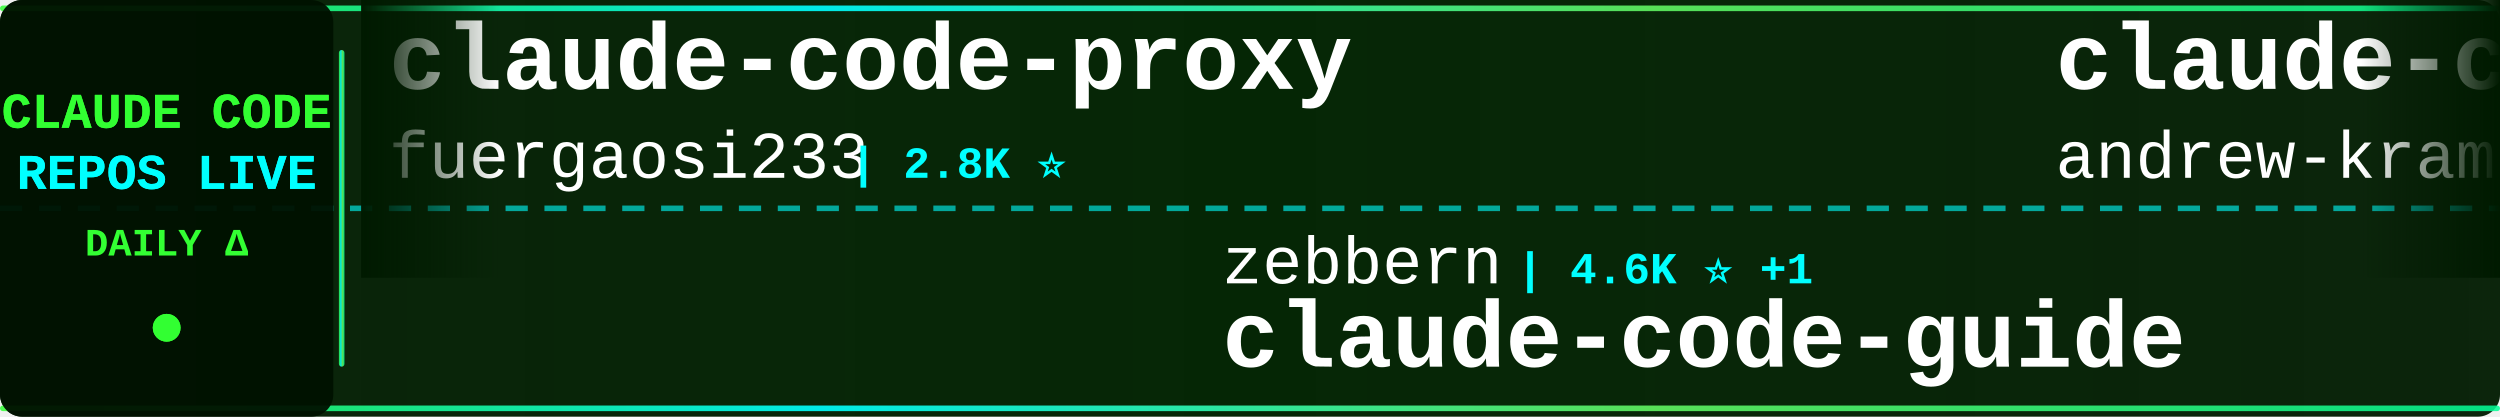
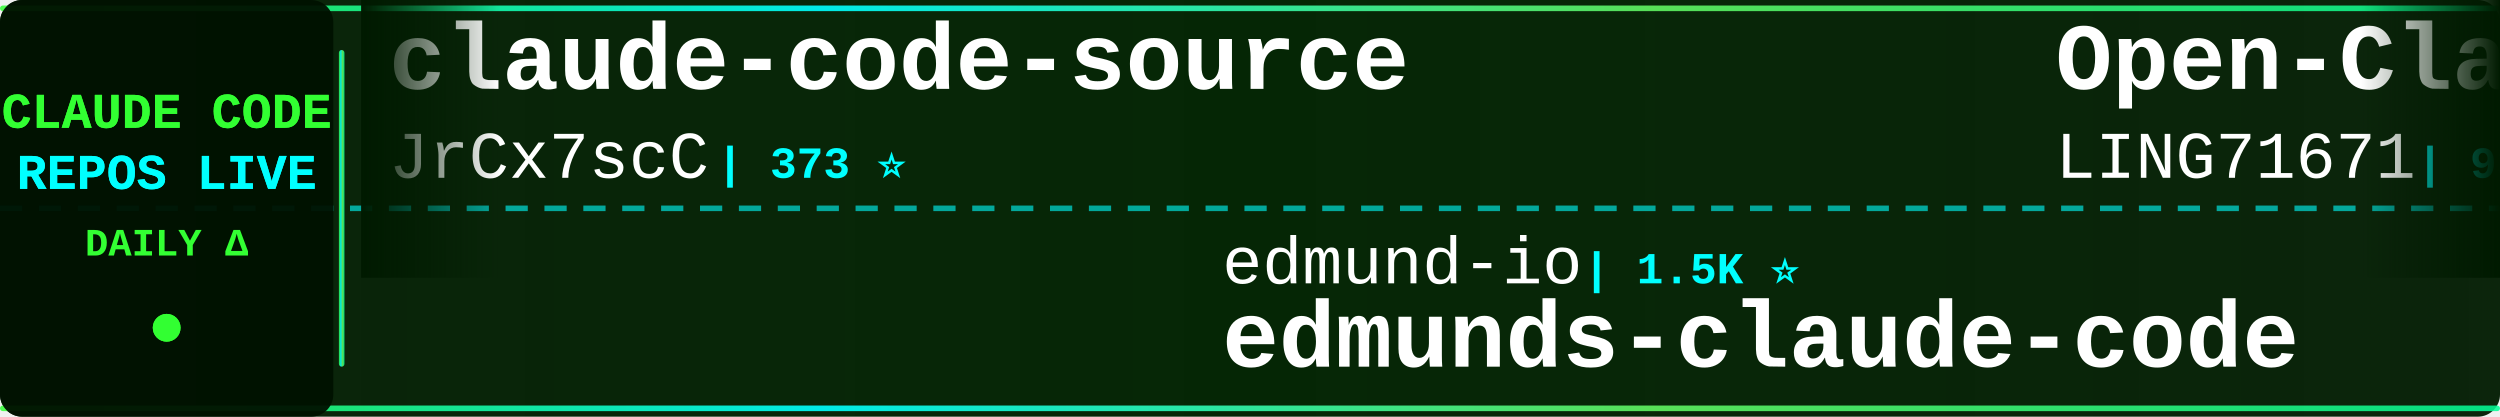
<svg xmlns="http://www.w3.org/2000/svg" width="900" height="150">
  <defs>
    <linearGradient id="tickerBg" x1="0%" y1="0%" x2="100%" y2="0%">
      <stop offset="0%" style="stop-color:#001a00;stop-opacity:0.95" />
      <stop offset="50%" style="stop-color:#002200;stop-opacity:0.98" />
      <stop offset="100%" style="stop-color:#001a00;stop-opacity:0.95" />
    </linearGradient>
    <linearGradient id="borderGrad" x1="0%" y1="0%" x2="100%" y2="0%">
      <stop offset="0%" style="stop-color:#33ff33;stop-opacity:0.85">
        <animate attributeName="stop-opacity" values="0.85;1;0.85" dur="2s" repeatCount="indefinite" />
      </stop>
      <stop offset="33%" style="stop-color:#00ffff;stop-opacity:0.9">
        <animate attributeName="stop-opacity" values="0.9;1;0.9" dur="2.2s" repeatCount="indefinite" />
      </stop>
      <stop offset="66%" style="stop-color:#66ff66;stop-opacity:0.85">
        <animate attributeName="stop-opacity" values="0.85;1;0.85" dur="1.8s" repeatCount="indefinite" />
      </stop>
      <stop offset="100%" style="stop-color:#00ff99;stop-opacity:0.85">
        <animate attributeName="stop-opacity" values="0.85;1;0.85" dur="2s" repeatCount="indefinite" />
      </stop>
    </linearGradient>
    <filter id="textGlow">
      <feGaussianBlur stdDeviation="0.1" result="coloredBlur" />
      <feMerge>
        <feMergeNode in="coloredBlur" />
        <feMergeNode in="SourceGraphic" />
      </feMerge>
    </filter>
    <filter id="metricGlow">
      <feGaussianBlur stdDeviation="0.2" result="coloredBlur" />
      <feMerge>
        <feMergeNode in="coloredBlur" />
        <feMergeNode in="SourceGraphic" />
      </feMerge>
    </filter>
    <linearGradient id="leftFade" x1="0%" y1="0%" x2="100%" y2="0%">
      <stop offset="0%" style="stop-color:#001a00;stop-opacity:1" />
      <stop offset="100%" style="stop-color:#001a00;stop-opacity:0" />
    </linearGradient>
    <linearGradient id="rightFade" x1="0%" y1="0%" x2="100%" y2="0%">
      <stop offset="0%" style="stop-color:#001a00;stop-opacity:0" />
      <stop offset="100%" style="stop-color:#001a00;stop-opacity:1" />
    </linearGradient>
  </defs>
  <rect width="900" height="150" fill="url(#tickerBg)" rx="8" />
  <rect x="0" y="2" width="900" height="2" fill="url(#borderGrad)" rx="1" />
  <rect x="0" y="146" width="900" height="2" fill="url(#borderGrad)" rx="1" />
  <line x1="0" y1="75" x2="900" y2="75" stroke="#00ffff" stroke-width="2" stroke-dasharray="8 6" opacity="0.6" />
  <rect x="0" y="0" width="120" height="150" fill="#001100" opacity="0.95" rx="8" />
  <text x="60" y="46" font-family="'Courier New', monospace" font-size="18" font-weight="bold" fill="#33ff33" text-anchor="middle" filter="url(#textGlow)">
    CLAUDE CODE
  </text>
  <text x="60" y="68" font-family="'Courier New', monospace" font-size="18" font-weight="bold" fill="#00ffff" text-anchor="middle" filter="url(#textGlow)">
    REPOS LIVE
  </text>
  <text x="60" y="92" font-family="'Courier New', monospace" font-size="14" font-weight="bold" fill="#33ff33" text-anchor="middle">
    DAILY Δ
  </text>
  <circle cx="60" cy="118" r="5" fill="#33ff33" filter="url(#metricGlow)">
    <animate attributeName="r" values="4;6;4" dur="1.5s" repeatCount="indefinite" />
    <animate attributeName="opacity" values="0.6;1;0.6" dur="1.5s" repeatCount="indefinite" />
  </circle>
  <rect x="122" y="18" width="2" height="114" fill="url(#borderGrad)" rx="1" />
  <clipPath id="tickerClip">
    <rect x="130" y="0" width="770" height="150" />
  </clipPath>
  <g clip-path="url(#tickerClip)">
    <g id="tickerItems">
      <animateTransform attributeName="transform" attributeType="XML" type="translate" from="0 0" to="-3000 0" dur="54s" repeatCount="indefinite" />
      <g transform="translate(0, 0)">
-         <text x="140" y="32" font-family="'Courier New', monospace" font-size="34" font-weight="bold" fill="#ffffff">claude-code-proxy</text>
-         <text x="140" y="64" font-family="'Courier New', monospace" font-size="24" font-weight="normal" fill="#ffffff" opacity="1.0">fuergaosi233</text>
-         <text x="306" y="64" font-family="'Courier New', monospace" font-size="16" font-weight="bold" fill="#00ffff"> | 2.8K ⭐</text>
+         <text x="140" y="32" font-family="'Courier New', monospace" font-size="34" font-weight="bold" fill="#ffffff">claude-code-source</text>
+         <text x="140" y="64" font-family="'Courier New', monospace" font-size="24" font-weight="normal" fill="#ffffff" opacity="1.0">JrCx7scC</text>
+         <text x="258" y="64" font-family="'Courier New', monospace" font-size="16" font-weight="bold" fill="#00ffff"> | 373 ⭐</text>
      </g>
      <g transform="translate(300, 0)">
+         <text x="140" y="102" font-family="'Courier New', monospace" font-size="24" font-weight="normal" fill="#ffffff" opacity="1.0">edmund-io</text>
+         <text x="270" y="102" font-family="'Courier New', monospace" font-size="16" font-weight="bold" fill="#00ffff"> | 1.5K ⭐</text>
+         <text x="140" y="132" font-family="'Courier New', monospace" font-size="34" font-weight="bold" fill="#ffffff">edmunds-claude-code</text>
+       </g>
+       <g transform="translate(600, 0)">
+         <text x="140" y="32" font-family="'Courier New', monospace" font-size="34" font-weight="bold" fill="#ffffff">Open-ClaudeCode</text>
+         <text x="140" y="64" font-family="'Courier New', monospace" font-size="24" font-weight="normal" fill="#ffffff" opacity="1.0">LING71671</text>
+         <text x="270" y="64" font-family="'Courier New', monospace" font-size="16" font-weight="bold" fill="#00ffff"> | 939 ⭐</text>
+       </g>
+       <g transform="translate(900, 0)">
+         <text x="140" y="102" font-family="'Courier New', monospace" font-size="24" font-weight="normal" fill="#ffffff" opacity="1.0">hangsman</text>
+         <text x="258" y="102" font-family="'Courier New', monospace" font-size="16" font-weight="bold" fill="#00ffff"> | 793 ⭐</text>
+         <text x="140" y="132" font-family="'Courier New', monospace" font-size="34" font-weight="bold" fill="#ffffff">claude-code-source</text>
+       </g>
+       <g transform="translate(1200, 0)">
+         <text x="140" y="32" font-family="'Courier New', monospace" font-size="34" font-weight="bold" fill="#ffffff">claude-code-engineering</text>
+         <text x="140" y="64" font-family="'Courier New', monospace" font-size="24" font-weight="normal" fill="#ffffff" opacity="1.0">huangjia2019</text>
+         <text x="306" y="64" font-family="'Courier New', monospace" font-size="16" font-weight="bold" fill="#00ffff"> | 1.1K ⭐</text>
+       </g>
+       <g transform="translate(1500, 0)">
+         <text x="140" y="102" font-family="'Courier New', monospace" font-size="24" font-weight="normal" fill="#ffffff" opacity="1.0">ghuntley</text>
+         <text x="258" y="102" font-family="'Courier New', monospace" font-size="16" font-weight="bold" fill="#00ffff"> | 989 ⭐</text>
+         <text x="140" y="132" font-family="'Courier New', monospace" font-size="34" font-weight="bold" fill="#ffffff">claude-code-source-code-...</text>
+       </g>
+       <g transform="translate(1800, 0)">
+         <text x="140" y="32" font-family="'Courier New', monospace" font-size="34" font-weight="bold" fill="#ffffff">pi-vs-claude-code</text>
+         <text x="140" y="64" font-family="'Courier New', monospace" font-size="24" font-weight="normal" fill="#ffffff" opacity="1.0">disler</text>
+         <text x="234" y="64" font-family="'Courier New', monospace" font-size="16" font-weight="bold" fill="#00ffff"> | 1.6K ⭐ +1</text>
+       </g>
+       <g transform="translate(2100, 0)">
        <text x="140" y="102" font-family="'Courier New', monospace" font-size="24" font-weight="normal" fill="#ffffff" opacity="1.0">zebbern</text>
-         <text x="246" y="102" font-family="'Courier New', monospace" font-size="16" font-weight="bold" fill="#00ffff"> | 4.6K ⭐ +1</text>
+         <text x="246" y="102" font-family="'Courier New', monospace" font-size="16" font-weight="bold" fill="#00ffff"> | 4.6K ⭐</text>
        <text x="140" y="132" font-family="'Courier New', monospace" font-size="34" font-weight="bold" fill="#ffffff">claude-code-guide</text>
      </g>
-       <g transform="translate(600, 0)">
-         <text x="140" y="32" font-family="'Courier New', monospace" font-size="34" font-weight="bold" fill="#ffffff">claude-code-source-build</text>
-         <text x="140" y="64" font-family="'Courier New', monospace" font-size="24" font-weight="normal" fill="#ffffff" opacity="1.0">andrew-kramer-inno</text>
-         <text x="378" y="64" font-family="'Courier New', monospace" font-size="16" font-weight="bold" fill="#00ffff"> | 593 ⭐</text>
-       </g>
-       <g transform="translate(900, 0)">
-         <text x="140" y="102" font-family="'Courier New', monospace" font-size="24" font-weight="normal" fill="#ffffff" opacity="1.0">RichardAtCT</text>
-         <text x="294" y="102" font-family="'Courier New', monospace" font-size="16" font-weight="bold" fill="#00ffff"> | 2.8K ⭐</text>
-         <text x="140" y="132" font-family="'Courier New', monospace" font-size="34" font-weight="bold" fill="#ffffff">claude-code-telegram</text>
-       </g>
-       <g transform="translate(1200, 0)">
-         <text x="140" y="32" font-family="'Courier New', monospace" font-size="34" font-weight="bold" fill="#ffffff">sc-claude-code-files</text>
-         <text x="140" y="64" font-family="'Courier New', monospace" font-size="24" font-weight="normal" fill="#ffffff" opacity="1.0">https-deeplearning-ai</text>
-         <text x="414" y="64" font-family="'Courier New', monospace" font-size="16" font-weight="bold" fill="#00ffff"> | 540 ⭐</text>
-       </g>
-       <g transform="translate(1500, 0)">
-         <text x="140" y="102" font-family="'Courier New', monospace" font-size="24" font-weight="normal" fill="#ffffff" opacity="1.0">zstmfhy</text>
-         <text x="246" y="102" font-family="'Courier New', monospace" font-size="16" font-weight="bold" fill="#00ffff"> | 190 ⭐</text>
-         <text x="140" y="132" font-family="'Courier New', monospace" font-size="34" font-weight="bold" fill="#ffffff">Claude-code</text>
-       </g>
-       <g transform="translate(1800, 0)">
-         <text x="140" y="32" font-family="'Courier New', monospace" font-size="34" font-weight="bold" fill="#ffffff">system_prompts_leaks</text>
-         <text x="140" y="64" font-family="'Courier New', monospace" font-size="24" font-weight="normal" fill="#ffffff" opacity="1.0">asgeirtj</text>
-         <text x="258" y="64" font-family="'Courier New', monospace" font-size="16" font-weight="bold" fill="#00ffff"> | 62.7K ⭐ +4</text>
-       </g>
-       <g transform="translate(2100, 0)">
-         <text x="140" y="102" font-family="'Courier New', monospace" font-size="24" font-weight="normal" fill="#ffffff" opacity="1.0">ChinaSiro</text>
-         <text x="270" y="102" font-family="'Courier New', monospace" font-size="16" font-weight="bold" fill="#00ffff"> | 9.6K ⭐</text>
-         <text x="140" y="132" font-family="'Courier New', monospace" font-size="34" font-weight="bold" fill="#ffffff">claude-code-sourcemap</text>
-       </g>
      <g transform="translate(2400, 0)">
-         <text x="140" y="32" font-family="'Courier New', monospace" font-size="34" font-weight="bold" fill="#ffffff">claude-code-analysis</text>
-         <text x="140" y="64" font-family="'Courier New', monospace" font-size="24" font-weight="normal" fill="#ffffff" opacity="1.0">liuup</text>
-         <text x="222" y="64" font-family="'Courier New', monospace" font-size="16" font-weight="bold" fill="#00ffff"> | 3.8K ⭐ +2</text>
+         <text x="140" y="32" font-family="'Courier New', monospace" font-size="34" font-weight="bold" fill="#ffffff">claude_code_src</text>
+         <text x="140" y="64" font-family="'Courier New', monospace" font-size="24" font-weight="normal" fill="#ffffff" opacity="1.0">ponponon</text>
+         <text x="258" y="64" font-family="'Courier New', monospace" font-size="16" font-weight="bold" fill="#00ffff"> | 2.3K ⭐</text>
      </g>
      <g transform="translate(2700, 0)">
-         <text x="140" y="102" font-family="'Courier New', monospace" font-size="24" font-weight="normal" fill="#ffffff" opacity="1.0">ponponon</text>
-         <text x="258" y="102" font-family="'Courier New', monospace" font-size="16" font-weight="bold" fill="#00ffff"> | 2.3K ⭐</text>
-         <text x="140" y="132" font-family="'Courier New', monospace" font-size="34" font-weight="bold" fill="#ffffff">claude_code_src</text>
+         <text x="140" y="102" font-family="'Courier New', monospace" font-size="24" font-weight="normal" fill="#ffffff" opacity="1.0">feiskyer</text>
+         <text x="258" y="102" font-family="'Courier New', monospace" font-size="16" font-weight="bold" fill="#00ffff"> | 1.6K ⭐</text>
+         <text x="140" y="132" font-family="'Courier New', monospace" font-size="34" font-weight="bold" fill="#ffffff">claude-code-settings</text>
      </g>
      <g transform="translate(3000, 0)">
-         <text x="140" y="32" font-family="'Courier New', monospace" font-size="34" font-weight="bold" fill="#ffffff">claude-code-proxy</text>
-         <text x="140" y="64" font-family="'Courier New', monospace" font-size="24" font-weight="normal" fill="#ffffff" opacity="1.0">fuergaosi233</text>
-         <text x="306" y="64" font-family="'Courier New', monospace" font-size="16" font-weight="bold" fill="#00ffff"> | 2.8K ⭐</text>
+         <text x="140" y="32" font-family="'Courier New', monospace" font-size="34" font-weight="bold" fill="#ffffff">claude-code-source</text>
+         <text x="140" y="64" font-family="'Courier New', monospace" font-size="24" font-weight="normal" fill="#ffffff" opacity="1.0">JrCx7scC</text>
+         <text x="258" y="64" font-family="'Courier New', monospace" font-size="16" font-weight="bold" fill="#00ffff"> | 373 ⭐</text>
      </g>
      <g transform="translate(3300, 0)">
-         <text x="140" y="102" font-family="'Courier New', monospace" font-size="24" font-weight="normal" fill="#ffffff" opacity="1.0">zebbern</text>
-         <text x="246" y="102" font-family="'Courier New', monospace" font-size="16" font-weight="bold" fill="#00ffff"> | 4.6K ⭐ +1</text>
-         <text x="140" y="132" font-family="'Courier New', monospace" font-size="34" font-weight="bold" fill="#ffffff">claude-code-guide</text>
+         <text x="140" y="102" font-family="'Courier New', monospace" font-size="24" font-weight="normal" fill="#ffffff" opacity="1.0">edmund-io</text>
+         <text x="270" y="102" font-family="'Courier New', monospace" font-size="16" font-weight="bold" fill="#00ffff"> | 1.5K ⭐</text>
+         <text x="140" y="132" font-family="'Courier New', monospace" font-size="34" font-weight="bold" fill="#ffffff">edmunds-claude-code</text>
      </g>
      <g transform="translate(3600, 0)">
-         <text x="140" y="32" font-family="'Courier New', monospace" font-size="34" font-weight="bold" fill="#ffffff">claude-code-source-build</text>
-         <text x="140" y="64" font-family="'Courier New', monospace" font-size="24" font-weight="normal" fill="#ffffff" opacity="1.0">andrew-kramer-inno</text>
-         <text x="378" y="64" font-family="'Courier New', monospace" font-size="16" font-weight="bold" fill="#00ffff"> | 593 ⭐</text>
+         <text x="140" y="32" font-family="'Courier New', monospace" font-size="34" font-weight="bold" fill="#ffffff">Open-ClaudeCode</text>
+         <text x="140" y="64" font-family="'Courier New', monospace" font-size="24" font-weight="normal" fill="#ffffff" opacity="1.0">LING71671</text>
+         <text x="270" y="64" font-family="'Courier New', monospace" font-size="16" font-weight="bold" fill="#00ffff"> | 939 ⭐</text>
      </g>
      <g transform="translate(3900, 0)">
-         <text x="140" y="102" font-family="'Courier New', monospace" font-size="24" font-weight="normal" fill="#ffffff" opacity="1.0">RichardAtCT</text>
-         <text x="294" y="102" font-family="'Courier New', monospace" font-size="16" font-weight="bold" fill="#00ffff"> | 2.8K ⭐</text>
-         <text x="140" y="132" font-family="'Courier New', monospace" font-size="34" font-weight="bold" fill="#ffffff">claude-code-telegram</text>
+         <text x="140" y="102" font-family="'Courier New', monospace" font-size="24" font-weight="normal" fill="#ffffff" opacity="1.0">hangsman</text>
+         <text x="258" y="102" font-family="'Courier New', monospace" font-size="16" font-weight="bold" fill="#00ffff"> | 793 ⭐</text>
+         <text x="140" y="132" font-family="'Courier New', monospace" font-size="34" font-weight="bold" fill="#ffffff">claude-code-source</text>
      </g>
    </g>
  </g>
  <rect x="130" y="0" width="50" height="100" fill="url(#leftFade)" />
  <rect x="850" y="0" width="50" height="100" fill="url(#rightFade)" />
</svg>
